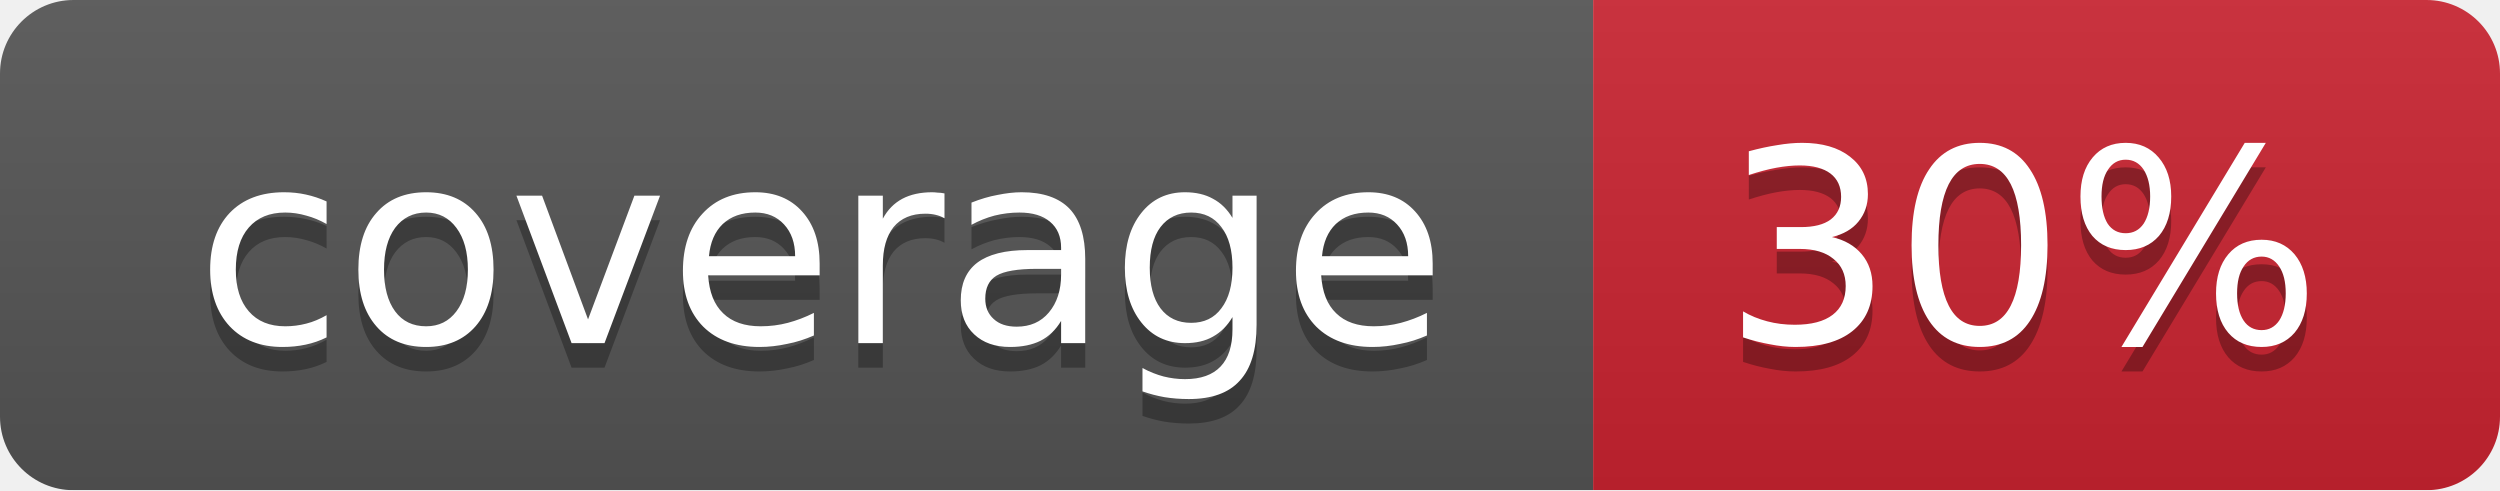
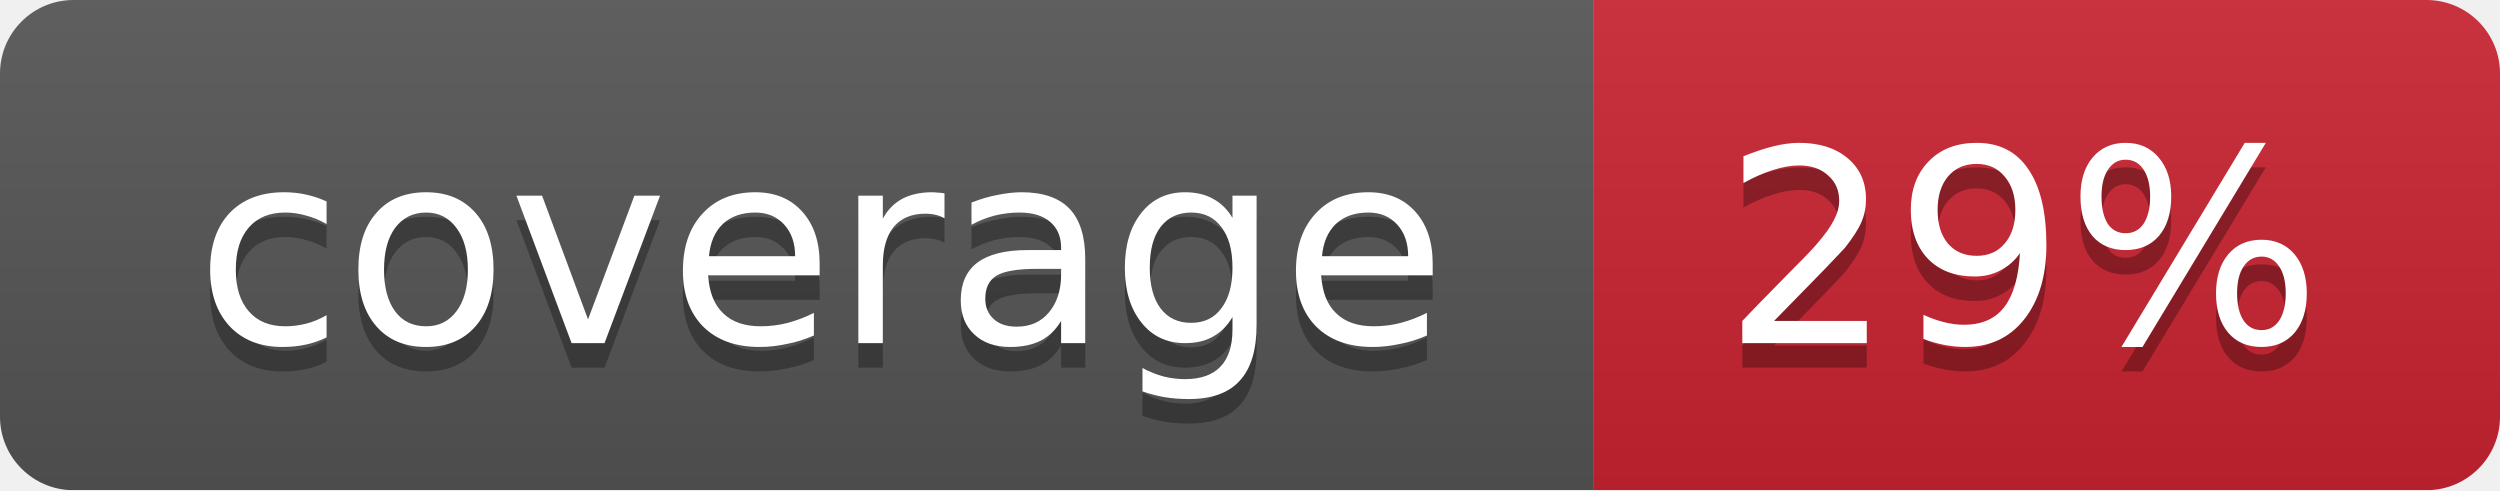
<svg xmlns="http://www.w3.org/2000/svg" width="102" height="20">
  <linearGradient id="smooth" x2="0" y2="100%">
    <stop offset="0" stop-color="#bbb" stop-opacity=".1" />
    <stop offset="1" stop-opacity=".1" />
  </linearGradient>
  <mask id="round">
    <rect width="102" height="20" rx="3" fill="#fff" />
  </mask>
  <g mask="url(#round)">
    <rect width="65" height="20" fill="#555" />
    <rect x="65" width="37" height="20" fill="#cb2431" />
    <rect width="102" height="20" fill="url(#smooth)" />
  </g>
  <g fill="#fff" text-anchor="middle" font-family="DejaVu Sans,Verdana,Geneva,sans-serif" font-size="11">
    <text x="33.5" y="15" fill="#010101" fill-opacity=".3">coverage</text>
    <text x="33.5" y="14">coverage</text>
-     <text x="82.5" y="15" fill="#010101" fill-opacity=".3">30%</text>
-     <text x="82.5" y="14">30%</text>
+     <text x="82.5" y="15" fill="#010101" fill-opacity=".3">29%</text>
+     <text x="82.5" y="14">29%</text>
  </g>
</svg>
